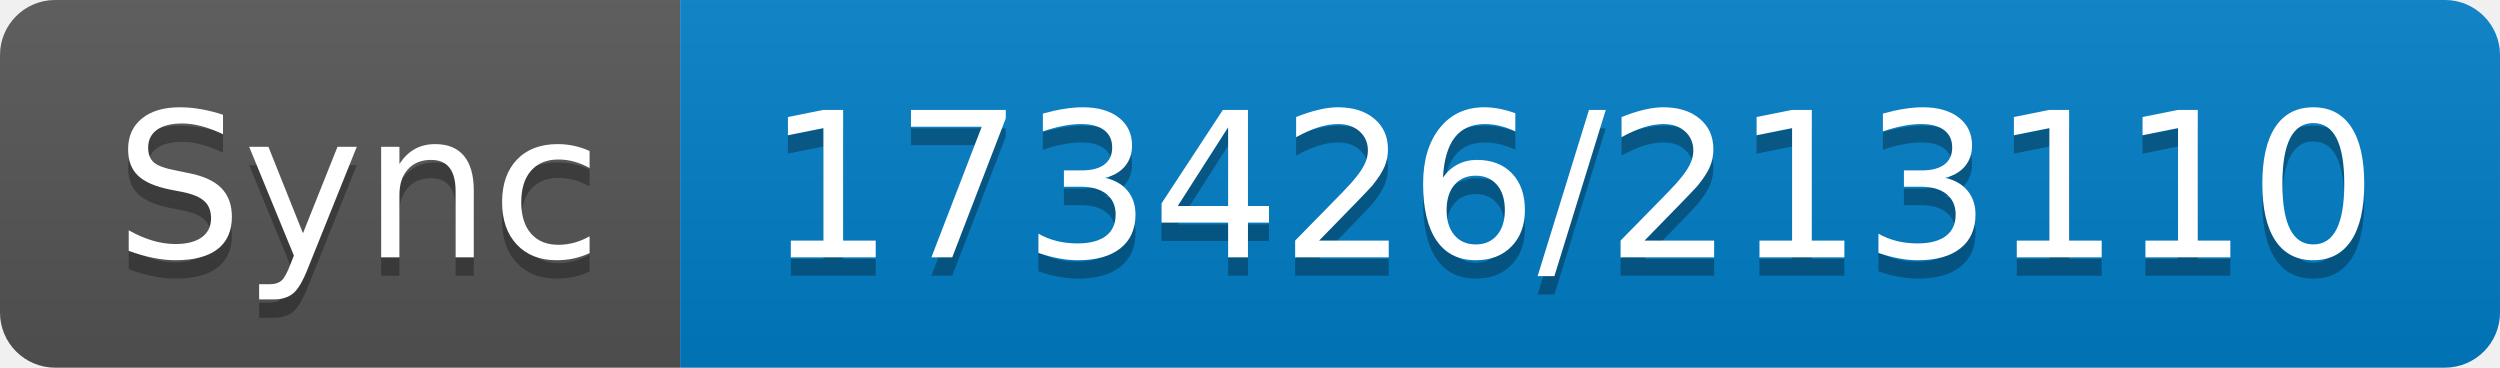
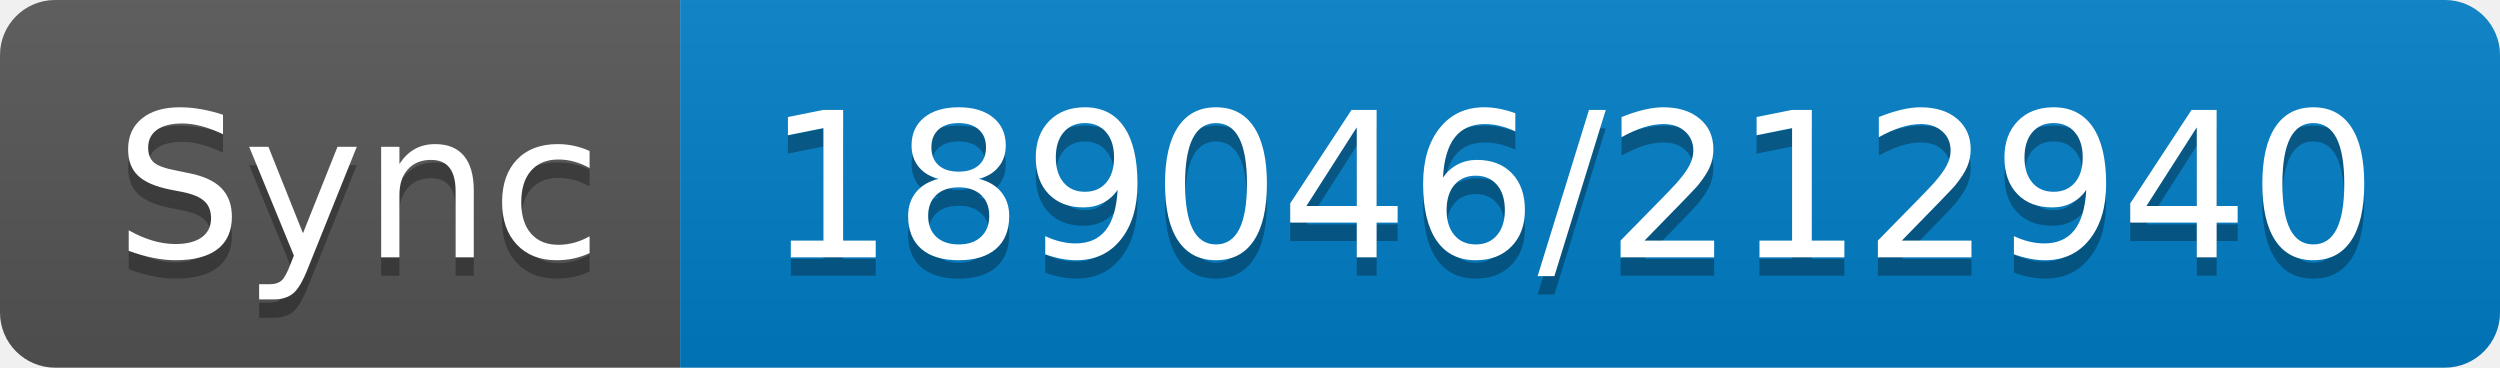
- <svg xmlns="http://www.w3.org/2000/svg" width="136" height="20" role="img" aria-label="Sync: 173426/213110">
+ <svg xmlns="http://www.w3.org/2000/svg" width="136" height="20" role="img" aria-label="Sync: 189046/212940">
  <linearGradient id="s" x2="0" y2="100%">
    <stop offset="0" stop-color="#bbb" stop-opacity=".1" />
    <stop offset="1" stop-opacity=".1" />
  </linearGradient>
  <clipPath id="r">
    <rect width="136" height="20" rx="3" fill="#fff" />
  </clipPath>
  <g clip-path="url(#r)">
    <rect width="37" height="20" fill="#555" />
    <rect x="37" width="99" height="20" fill="#007ec6" />
    <rect width="136" height="20" fill="url(#s)" />
  </g>
  <g fill="#fff" text-anchor="middle" font-family="Verdana,Geneva,DejaVu Sans,sans-serif" text-rendering="geometricPrecision" font-size="110">
    <text aria-hidden="true" x="195" y="150" fill="#010101" fill-opacity=".3" transform="scale(.1)" textLength="270">Sync</text>
    <text x="195" y="140" transform="scale(.1)" fill="#fff" textLength="270">Sync</text>
-     <text aria-hidden="true" x="855" y="150" fill="#010101" fill-opacity=".3" transform="scale(.1)" textLength="890">173426/213110</text>
-     <text x="855" y="140" transform="scale(.1)" fill="#fff" textLength="890">173426/213110</text>
+     <text aria-hidden="true" x="855" y="150" fill="#010101" fill-opacity=".3" transform="scale(.1)" textLength="890">189046/212940</text>
+     <text x="855" y="140" transform="scale(.1)" fill="#fff" textLength="890">189046/212940</text>
  </g>
</svg>
